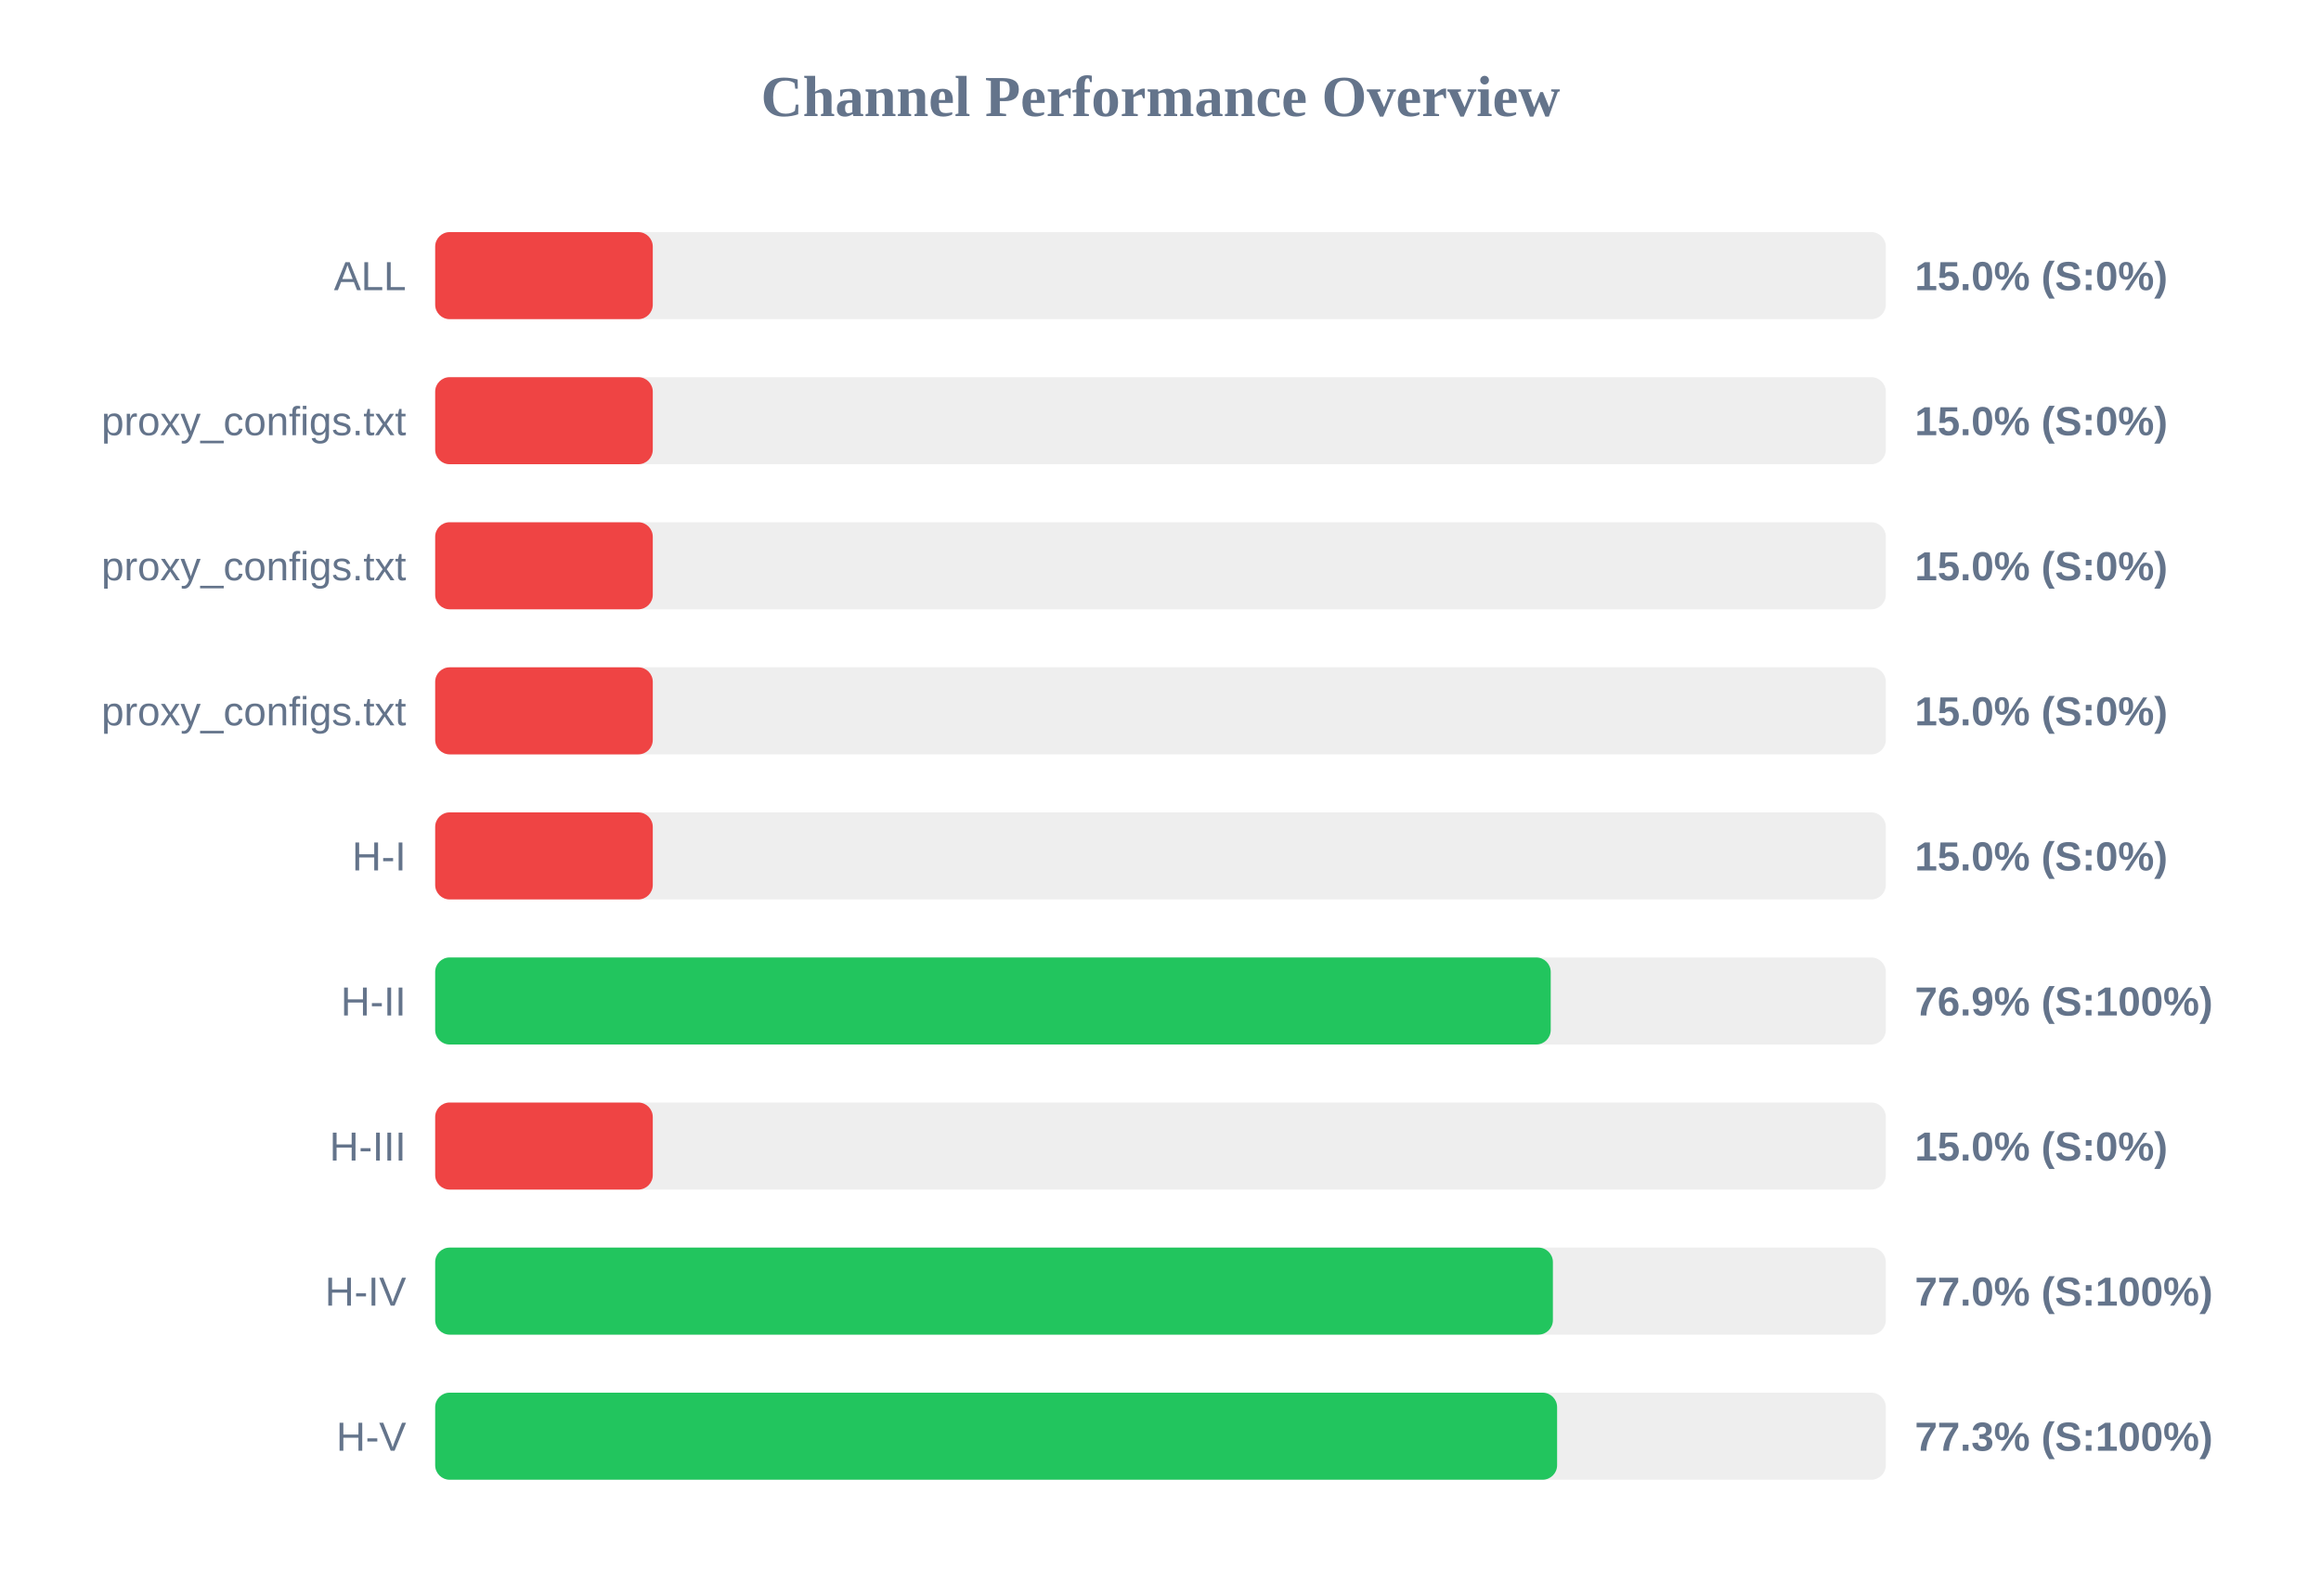
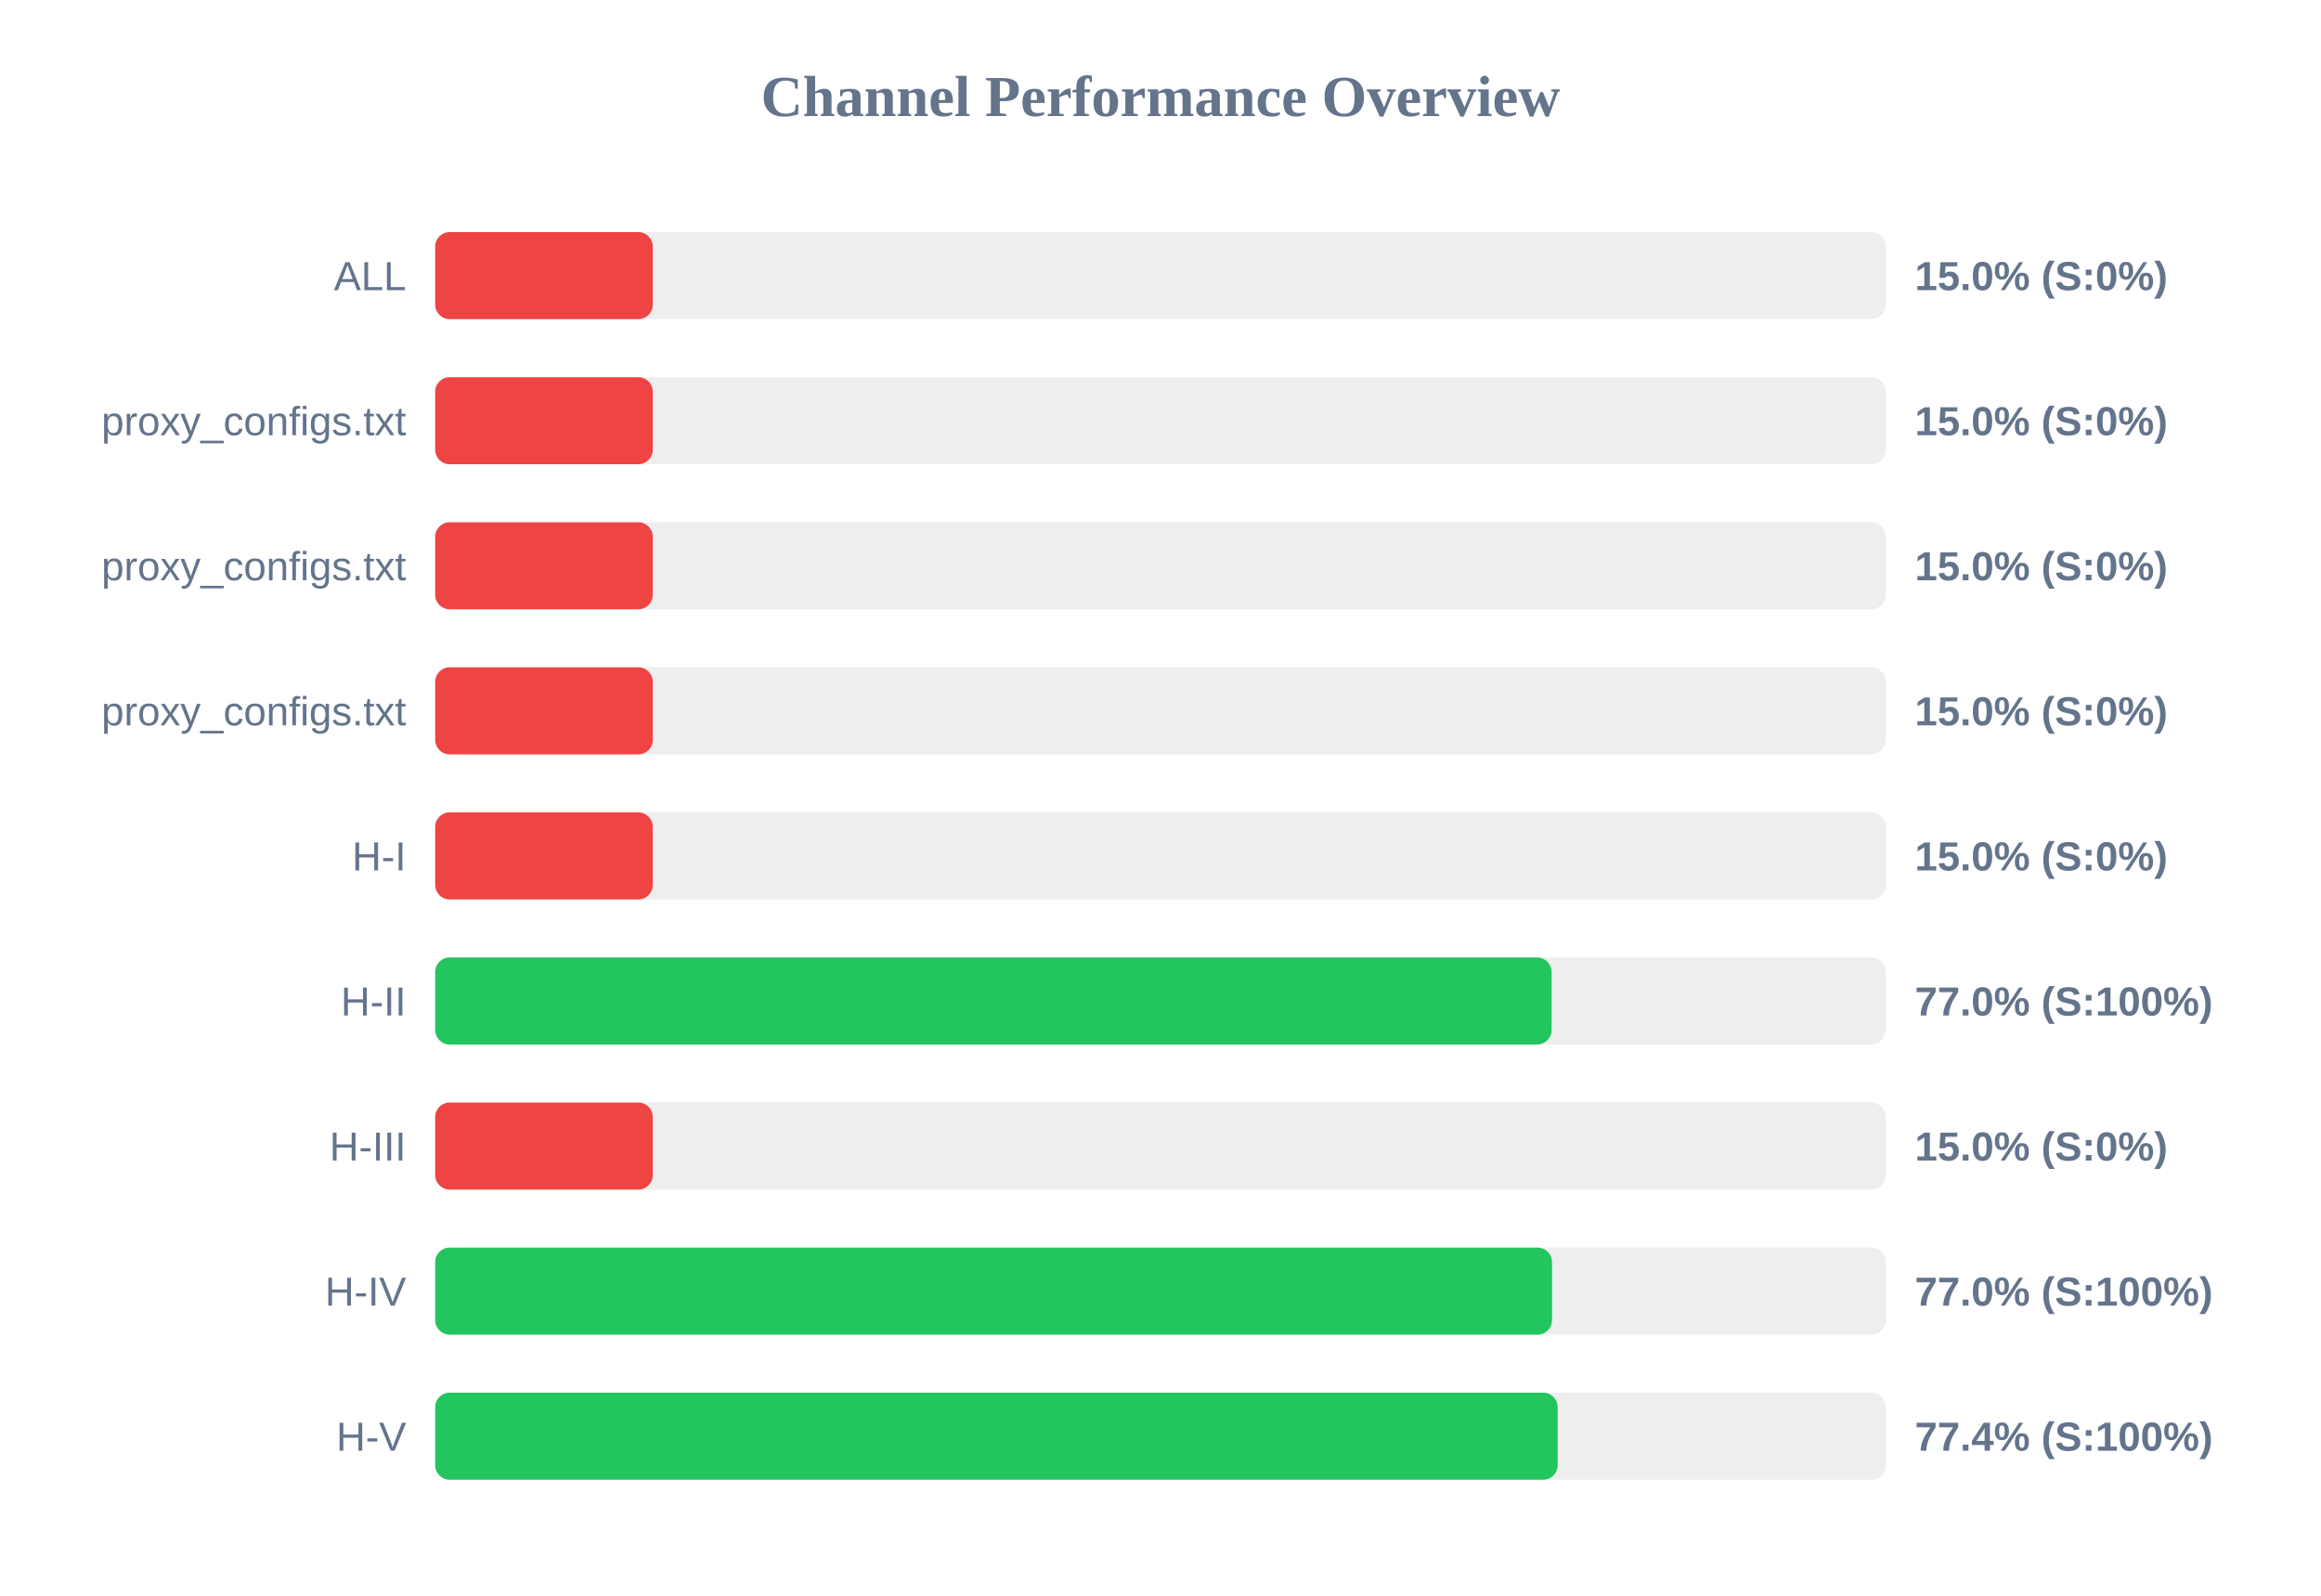
<svg xmlns="http://www.w3.org/2000/svg" width="800" height="550" version="1.1">
  <style>
        .row { font: 14px Arial; fill: #64748b; }
        .score { font: bold 14px Arial; fill: #64748b; }
    </style>
  <text x="400" y="40" text-anchor="middle" font-size="20px" font-weight="bold" fill="#64748b">Channel Performance Overview</text>
  <rect x="150" y="80" width="500" height="30" fill="#eee" rx="5" />
  <rect x="150" y="80" width="75.0" height="30" fill="#ef4444" rx="5" />
  <text x="140" y="100" text-anchor="end" class="row">ALL</text>
  <text x="660" y="100" text-anchor="start" class="score">15.0% (S:0%)</text>
  <rect x="150" y="130" width="500" height="30" fill="#eee" rx="5" />
  <rect x="150" y="130" width="75.0" height="30" fill="#ef4444" rx="5" />
  <text x="140" y="150" text-anchor="end" class="row">proxy_configs.txt</text>
  <text x="660" y="150" text-anchor="start" class="score">15.0% (S:0%)</text>
  <rect x="150" y="180" width="500" height="30" fill="#eee" rx="5" />
  <rect x="150" y="180" width="75.0" height="30" fill="#ef4444" rx="5" />
  <text x="140" y="200" text-anchor="end" class="row">proxy_configs.txt</text>
  <text x="660" y="200" text-anchor="start" class="score">15.0% (S:0%)</text>
  <rect x="150" y="230" width="500" height="30" fill="#eee" rx="5" />
  <rect x="150" y="230" width="75.0" height="30" fill="#ef4444" rx="5" />
  <text x="140" y="250" text-anchor="end" class="row">proxy_configs.txt</text>
  <text x="660" y="250" text-anchor="start" class="score">15.0% (S:0%)</text>
  <rect x="150" y="280" width="500" height="30" fill="#eee" rx="5" />
  <rect x="150" y="280" width="75.0" height="30" fill="#ef4444" rx="5" />
  <text x="140" y="300" text-anchor="end" class="row">H-I</text>
  <text x="660" y="300" text-anchor="start" class="score">15.0% (S:0%)</text>
  <rect x="150" y="330" width="500" height="30" fill="#eee" rx="5" />
-   <rect x="150" y="330" width="384.5" height="30" fill="#22c55e" rx="5" />
+   <rect x="150" y="330" width="384.8" height="30" fill="#22c55e" rx="5" />
  <text x="140" y="350" text-anchor="end" class="row">H-II</text>
-   <text x="660" y="350" text-anchor="start" class="score">76.9% (S:100%)</text>
+   <text x="660" y="350" text-anchor="start" class="score">77.0% (S:100%)</text>
  <rect x="150" y="380" width="500" height="30" fill="#eee" rx="5" />
  <rect x="150" y="380" width="75.0" height="30" fill="#ef4444" rx="5" />
  <text x="140" y="400" text-anchor="end" class="row">H-III</text>
  <text x="660" y="400" text-anchor="start" class="score">15.0% (S:0%)</text>
  <rect x="150" y="430" width="500" height="30" fill="#eee" rx="5" />
-   <rect x="150" y="430" width="385.25" height="30" fill="#22c55e" rx="5" />
+   <rect x="150" y="430" width="384.95" height="30" fill="#22c55e" rx="5" />
  <text x="140" y="450" text-anchor="end" class="row">H-IV</text>
  <text x="660" y="450" text-anchor="start" class="score">77.0% (S:100%)</text>
  <rect x="150" y="480" width="500" height="30" fill="#eee" rx="5" />
-   <rect x="150" y="480" width="386.7" height="30" fill="#22c55e" rx="5" />
+   <rect x="150" y="480" width="386.9" height="30" fill="#22c55e" rx="5" />
  <text x="140" y="500" text-anchor="end" class="row">H-V</text>
-   <text x="660" y="500" text-anchor="start" class="score">77.3% (S:100%)</text>
+   <text x="660" y="500" text-anchor="start" class="score">77.4% (S:100%)</text>
</svg>
